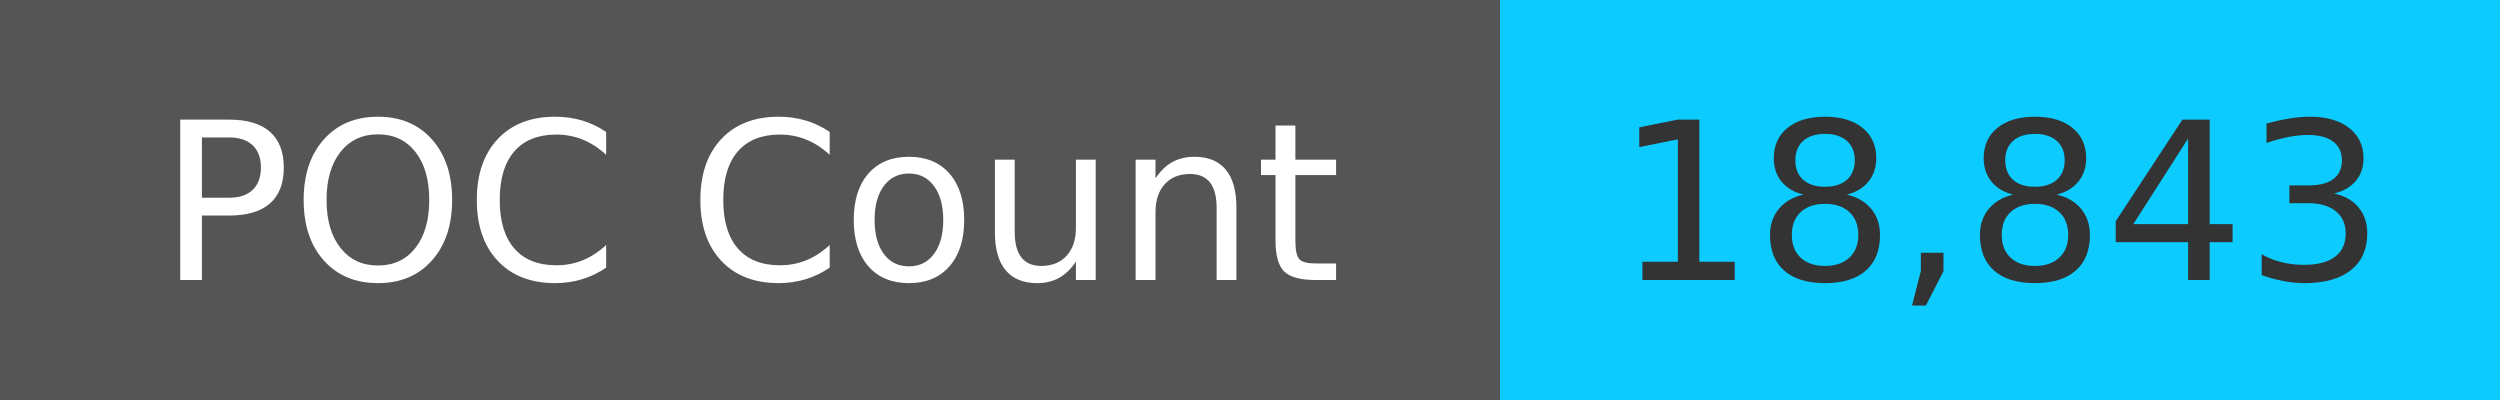
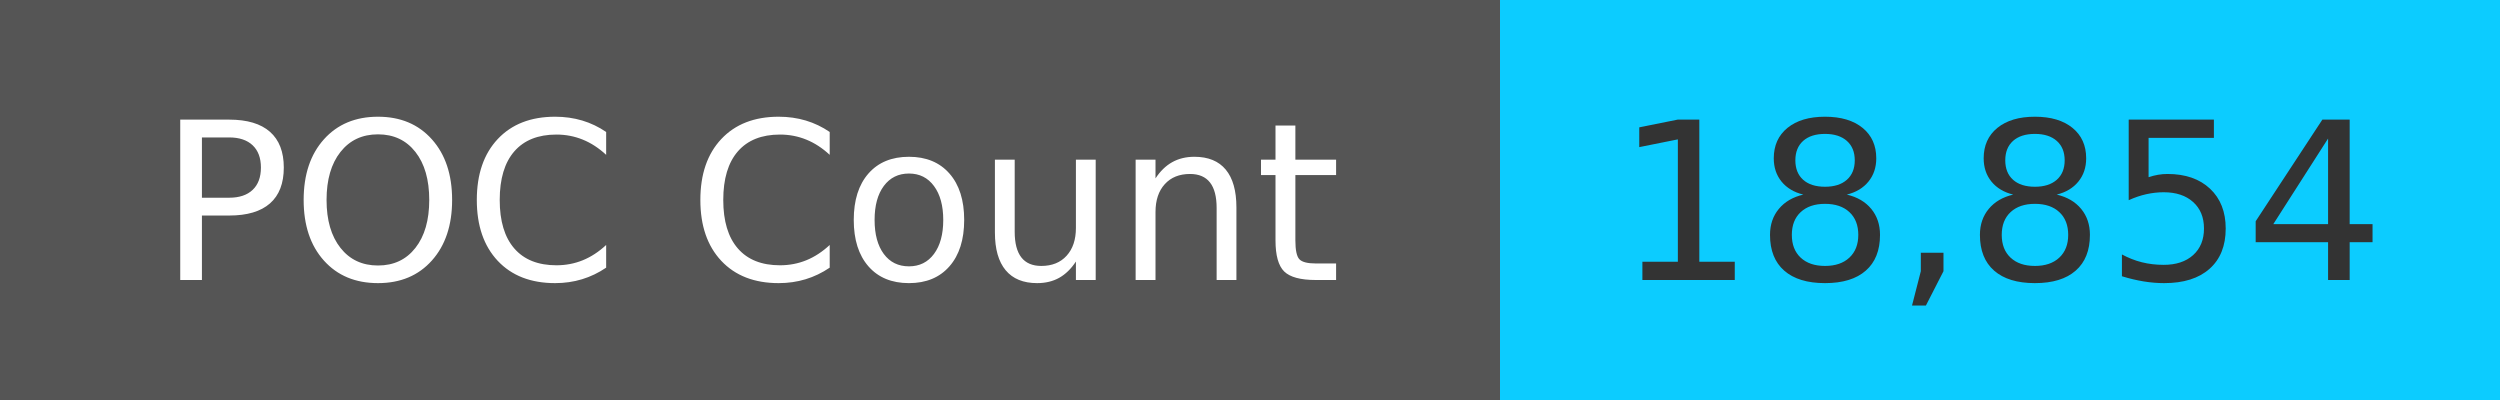
<svg xmlns="http://www.w3.org/2000/svg" width="125" height="20" role="img">
  <linearGradient id="s" x2="0" y2="100%">
    <stop offset="0" stop-color="#bbb" stop-opacity=".1" />
    <stop offset="1" stop-opacity=".1" />
  </linearGradient>
  <g>
    <rect width="75" height="20" fill="#555" />
    <rect x="75" width="267" height="20" fill="#0cccff" />
  </g>
  <g fill="#fff" text-anchor="middle" font-family="Verdana,Geneva,DejaVu Sans,sans-serif" text-rendering="geometricPrecision" font-size="110">
    <text x="375" y="140" transform="scale(.1)" fill="#fff">
            POC Count
        </text>
    <text x="1000" y="140" transform="scale(.1)" fill="#333">
-             18,843
+             18,854
        </text>
  </g>
</svg>
